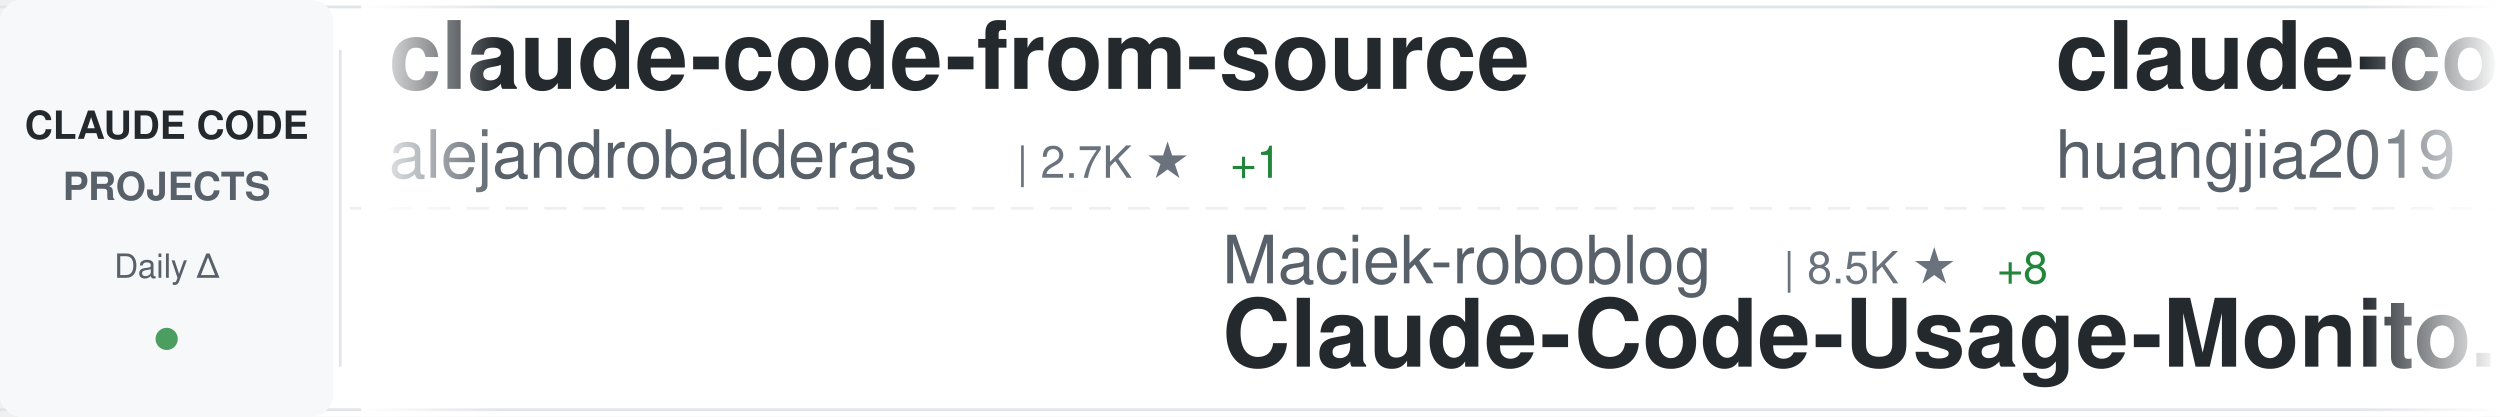
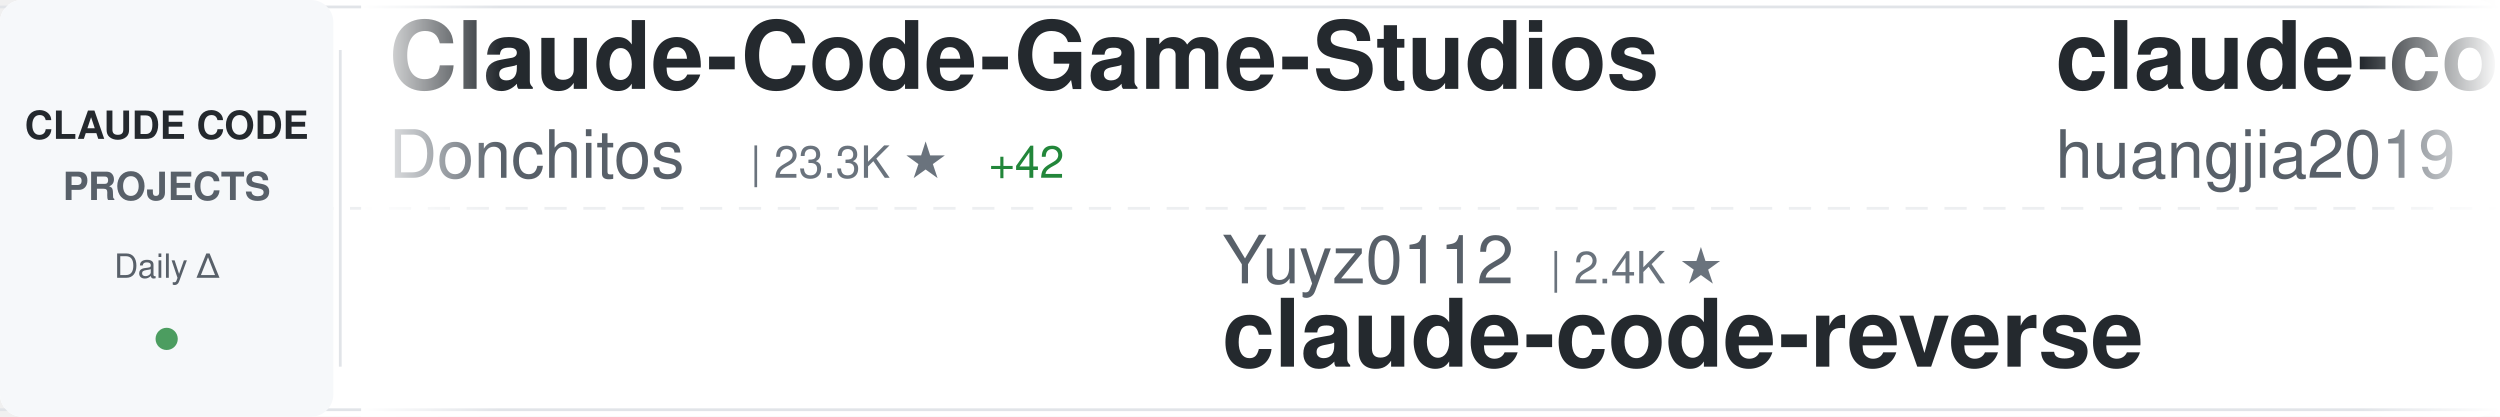
<svg xmlns="http://www.w3.org/2000/svg" width="900" height="150">
  <defs>
    <linearGradient id="awesomeLeftFade" x1="0%" y1="0%" x2="100%" y2="0%">
      <stop offset="0%" style="stop-color:#ffffff;stop-opacity:1" />
      <stop offset="100%" style="stop-color:#ffffff;stop-opacity:0" />
    </linearGradient>
    <linearGradient id="awesomeRightFade" x1="0%" y1="0%" x2="100%" y2="0%">
      <stop offset="0%" style="stop-color:#ffffff;stop-opacity:0" />
      <stop offset="100%" style="stop-color:#ffffff;stop-opacity:1" />
    </linearGradient>
  </defs>
  <rect width="900" height="150" fill="#ffffff" rx="8" />
  <rect x="0" y="2" width="900" height="1" fill="#e1e4e8" />
  <rect x="0" y="147" width="900" height="1" fill="#e1e4e8" />
  <line x1="0" y1="75" x2="900" y2="75" stroke="#e1e4e8" stroke-width="1" stroke-dasharray="8 6" opacity="0.6" />
  <rect x="0" y="0" width="120" height="150" fill="#f6f8fa" rx="8" />
  <text x="60" y="50" font-family="-apple-system, BlinkMacSystemFont, 'Segoe UI', Helvetica, Arial, sans-serif" font-size="14" font-weight="600" fill="#24292e" text-anchor="middle">CLAUDE CODE</text>
  <text x="60" y="72" font-family="-apple-system, BlinkMacSystemFont, 'Segoe UI', Helvetica, Arial, sans-serif" font-size="14" font-weight="600" fill="#586069" text-anchor="middle">PROJECTS</text>
  <text x="60" y="100" font-family="-apple-system, BlinkMacSystemFont, 'Segoe UI', Helvetica, Arial, sans-serif" font-size="12" font-weight="500" fill="#586069" text-anchor="middle">Daily Δ</text>
  <circle cx="60" cy="122" r="4" fill="#22863a" opacity="0.8" />
  <rect x="122" y="18" width="1" height="114" fill="#e1e4e8" />
  <clipPath id="awesomeTickerClip">
    <rect x="130" y="0" width="770" height="150" />
  </clipPath>
  <g clip-path="url(#awesomeTickerClip)">
    <g id="awesomeTickerItems">
      <animateTransform attributeName="transform" attributeType="XML" type="translate" from="0 0" to="-3000 0" dur="54s" repeatCount="indefinite" />
      <g transform="translate(0, 0)">
-         <text x="140" y="32" font-family="-apple-system, BlinkMacSystemFont, 'Segoe UI', Helvetica, Arial, sans-serif" font-size="34" font-weight="600" fill="#24292e">claude-code-from-source</text>
-         <text x="140" y="64" font-family="-apple-system, BlinkMacSystemFont, 'Segoe UI', Helvetica, Arial, sans-serif" font-size="24" font-weight="400" fill="#586069">alejandrobalderas</text>
-         <text x="366" y="64" font-family="-apple-system, BlinkMacSystemFont, 'Segoe UI', Helvetica, Arial, sans-serif" font-size="16" font-weight="500" fill="#6a737d">| 2.7K ★</text>
-         <text x="443" y="64" font-family="-apple-system, BlinkMacSystemFont, 'Segoe UI', Helvetica, Arial, sans-serif" font-size="16" font-weight="500" fill="#22863a"> +1</text>
+         <text x="140" y="32" font-family="-apple-system, BlinkMacSystemFont, 'Segoe UI', Helvetica, Arial, sans-serif" font-size="34" font-weight="600" fill="#24292e">Claude-Code-Game-Studios</text>
+         <text x="140" y="64" font-family="-apple-system, BlinkMacSystemFont, 'Segoe UI', Helvetica, Arial, sans-serif" font-size="24" font-weight="400" fill="#586069">Donchitos</text>
+         <text x="270" y="64" font-family="-apple-system, BlinkMacSystemFont, 'Segoe UI', Helvetica, Arial, sans-serif" font-size="16" font-weight="500" fill="#6a737d">| 23.3K ★</text>
+         <text x="356" y="64" font-family="-apple-system, BlinkMacSystemFont, 'Segoe UI', Helvetica, Arial, sans-serif" font-size="16" font-weight="500" fill="#22863a"> +42</text>
      </g>
      <g transform="translate(300, 0)">
-         <text x="140" y="102" font-family="-apple-system, BlinkMacSystemFont, 'Segoe UI', Helvetica, Arial, sans-serif" font-size="24" font-weight="400" fill="#586069">Maciek-roboblog</text>
-         <text x="342" y="102" font-family="-apple-system, BlinkMacSystemFont, 'Segoe UI', Helvetica, Arial, sans-serif" font-size="16" font-weight="500" fill="#6a737d">| 8.5K ★</text>
-         <text x="419" y="102" font-family="-apple-system, BlinkMacSystemFont, 'Segoe UI', Helvetica, Arial, sans-serif" font-size="16" font-weight="500" fill="#22863a"> +8</text>
-         <text x="140" y="132" font-family="-apple-system, BlinkMacSystemFont, 'Segoe UI', Helvetica, Arial, sans-serif" font-size="34" font-weight="600" fill="#24292e">Claude-Code-Usage-Monito...</text>
+         <text x="140" y="102" font-family="-apple-system, BlinkMacSystemFont, 'Segoe UI', Helvetica, Arial, sans-serif" font-size="24" font-weight="400" fill="#586069">Yuyz0112</text>
+         <text x="258" y="102" font-family="-apple-system, BlinkMacSystemFont, 'Segoe UI', Helvetica, Arial, sans-serif" font-size="16" font-weight="500" fill="#6a737d">| 2.4K ★</text>
+         <text x="140" y="132" font-family="-apple-system, BlinkMacSystemFont, 'Segoe UI', Helvetica, Arial, sans-serif" font-size="34" font-weight="600" fill="#24292e">claude-code-reverse</text>
      </g>
      <g transform="translate(600, 0)">
        <text x="140" y="32" font-family="-apple-system, BlinkMacSystemFont, 'Segoe UI', Helvetica, Arial, sans-serif" font-size="34" font-weight="600" fill="#24292e">claude-code-engineering</text>
        <text x="140" y="64" font-family="-apple-system, BlinkMacSystemFont, 'Segoe UI', Helvetica, Arial, sans-serif" font-size="24" font-weight="400" fill="#586069">huangjia2019</text>
-         <text x="306" y="64" font-family="-apple-system, BlinkMacSystemFont, 'Segoe UI', Helvetica, Arial, sans-serif" font-size="16" font-weight="500" fill="#6a737d">| 997 ★</text>
-         <text x="374" y="64" font-family="-apple-system, BlinkMacSystemFont, 'Segoe UI', Helvetica, Arial, sans-serif" font-size="16" font-weight="500" fill="#22863a"> +3</text>
+         <text x="306" y="64" font-family="-apple-system, BlinkMacSystemFont, 'Segoe UI', Helvetica, Arial, sans-serif" font-size="16" font-weight="500" fill="#6a737d">| 998 ★</text>
+         <text x="374" y="64" font-family="-apple-system, BlinkMacSystemFont, 'Segoe UI', Helvetica, Arial, sans-serif" font-size="16" font-weight="500" fill="#22863a"> +4</text>
      </g>
      <g transform="translate(900, 0)">
-         <text x="140" y="102" font-family="-apple-system, BlinkMacSystemFont, 'Segoe UI', Helvetica, Arial, sans-serif" font-size="24" font-weight="400" fill="#586069">disler</text>
-         <text x="234" y="102" font-family="-apple-system, BlinkMacSystemFont, 'Segoe UI', Helvetica, Arial, sans-serif" font-size="16" font-weight="500" fill="#6a737d">| 3.8K ★</text>
-         <text x="311" y="102" font-family="-apple-system, BlinkMacSystemFont, 'Segoe UI', Helvetica, Arial, sans-serif" font-size="16" font-weight="500" fill="#22863a"> +5</text>
-         <text x="140" y="132" font-family="-apple-system, BlinkMacSystemFont, 'Segoe UI', Helvetica, Arial, sans-serif" font-size="34" font-weight="600" fill="#24292e">claude-code-hooks-master...</text>
+         <text x="140" y="102" font-family="-apple-system, BlinkMacSystemFont, 'Segoe UI', Helvetica, Arial, sans-serif" font-size="24" font-weight="400" fill="#586069">Yeachan-Heo</text>
+         <text x="294" y="102" font-family="-apple-system, BlinkMacSystemFont, 'Segoe UI', Helvetica, Arial, sans-serif" font-size="16" font-weight="500" fill="#6a737d">| 37.9K ★</text>
+         <text x="380" y="102" font-family="-apple-system, BlinkMacSystemFont, 'Segoe UI', Helvetica, Arial, sans-serif" font-size="16" font-weight="500" fill="#22863a"> +45</text>
+         <text x="140" y="132" font-family="-apple-system, BlinkMacSystemFont, 'Segoe UI', Helvetica, Arial, sans-serif" font-size="34" font-weight="600" fill="#24292e">oh-my-claudecode</text>
      </g>
      <g transform="translate(1200, 0)">
-         <text x="140" y="32" font-family="-apple-system, BlinkMacSystemFont, 'Segoe UI', Helvetica, Arial, sans-serif" font-size="34" font-weight="600" fill="#24292e">Claude-Code-Source-Study</text>
-         <text x="140" y="64" font-family="-apple-system, BlinkMacSystemFont, 'Segoe UI', Helvetica, Arial, sans-serif" font-size="24" font-weight="400" fill="#586069">luyao618</text>
-         <text x="258" y="64" font-family="-apple-system, BlinkMacSystemFont, 'Segoe UI', Helvetica, Arial, sans-serif" font-size="16" font-weight="500" fill="#6a737d">| 1.6K ★</text>
-         <text x="335" y="64" font-family="-apple-system, BlinkMacSystemFont, 'Segoe UI', Helvetica, Arial, sans-serif" font-size="16" font-weight="500" fill="#22863a"> +3</text>
+         <text x="140" y="32" font-family="-apple-system, BlinkMacSystemFont, 'Segoe UI', Helvetica, Arial, sans-serif" font-size="34" font-weight="600" fill="#24292e">claude-code-action</text>
+         <text x="140" y="64" font-family="-apple-system, BlinkMacSystemFont, 'Segoe UI', Helvetica, Arial, sans-serif" font-size="24" font-weight="400" fill="#586069">anthropics</text>
+         <text x="282" y="64" font-family="-apple-system, BlinkMacSystemFont, 'Segoe UI', Helvetica, Arial, sans-serif" font-size="16" font-weight="500" fill="#6a737d">| 8.4K ★</text>
+         <text x="359" y="64" font-family="-apple-system, BlinkMacSystemFont, 'Segoe UI', Helvetica, Arial, sans-serif" font-size="16" font-weight="500" fill="#22863a"> +11</text>
      </g>
      <g transform="translate(1500, 0)">
-         <text x="140" y="102" font-family="-apple-system, BlinkMacSystemFont, 'Segoe UI', Helvetica, Arial, sans-serif" font-size="24" font-weight="400" fill="#586069">jqueryscript</text>
-         <text x="306" y="102" font-family="-apple-system, BlinkMacSystemFont, 'Segoe UI', Helvetica, Arial, sans-serif" font-size="16" font-weight="500" fill="#6a737d">| 472 ★</text>
-         <text x="374" y="102" font-family="-apple-system, BlinkMacSystemFont, 'Segoe UI', Helvetica, Arial, sans-serif" font-size="16" font-weight="500" fill="#22863a"> +3</text>
-         <text x="140" y="132" font-family="-apple-system, BlinkMacSystemFont, 'Segoe UI', Helvetica, Arial, sans-serif" font-size="34" font-weight="600" fill="#24292e">awesome-claude-code</text>
+         <text x="140" y="102" font-family="-apple-system, BlinkMacSystemFont, 'Segoe UI', Helvetica, Arial, sans-serif" font-size="24" font-weight="400" fill="#586069">lintsinghua</text>
+         <text x="294" y="102" font-family="-apple-system, BlinkMacSystemFont, 'Segoe UI', Helvetica, Arial, sans-serif" font-size="16" font-weight="500" fill="#6a737d">| 4.0K ★</text>
+         <text x="371" y="102" font-family="-apple-system, BlinkMacSystemFont, 'Segoe UI', Helvetica, Arial, sans-serif" font-size="16" font-weight="500" fill="#22863a"> +3</text>
+         <text x="140" y="132" font-family="-apple-system, BlinkMacSystemFont, 'Segoe UI', Helvetica, Arial, sans-serif" font-size="34" font-weight="600" fill="#24292e">claude-code-book</text>
      </g>
      <g transform="translate(1800, 0)">
-         <text x="140" y="32" font-family="-apple-system, BlinkMacSystemFont, 'Segoe UI', Helvetica, Arial, sans-serif" font-size="34" font-weight="600" fill="#24292e">Claude-Code</text>
-         <text x="140" y="64" font-family="-apple-system, BlinkMacSystemFont, 'Segoe UI', Helvetica, Arial, sans-serif" font-size="24" font-weight="400" fill="#586069">OrcaWhisper</text>
-         <text x="294" y="64" font-family="-apple-system, BlinkMacSystemFont, 'Segoe UI', Helvetica, Arial, sans-serif" font-size="16" font-weight="500" fill="#6a737d">| 86 ★</text>
-         <text x="353" y="64" font-family="-apple-system, BlinkMacSystemFont, 'Segoe UI', Helvetica, Arial, sans-serif" font-size="16" font-weight="500" fill="#22863a"> +1</text>
+         <text x="140" y="32" font-family="-apple-system, BlinkMacSystemFont, 'Segoe UI', Helvetica, Arial, sans-serif" font-size="34" font-weight="600" fill="#24292e">pi-vs-claude-code</text>
+         <text x="140" y="64" font-family="-apple-system, BlinkMacSystemFont, 'Segoe UI', Helvetica, Arial, sans-serif" font-size="24" font-weight="400" fill="#586069">disler</text>
+         <text x="234" y="64" font-family="-apple-system, BlinkMacSystemFont, 'Segoe UI', Helvetica, Arial, sans-serif" font-size="16" font-weight="500" fill="#6a737d">| 1.5K ★</text>
+         <text x="311" y="64" font-family="-apple-system, BlinkMacSystemFont, 'Segoe UI', Helvetica, Arial, sans-serif" font-size="16" font-weight="500" fill="#22863a"> +7</text>
      </g>
      <g transform="translate(2100, 0)">
-         <text x="140" y="102" font-family="-apple-system, BlinkMacSystemFont, 'Segoe UI', Helvetica, Arial, sans-serif" font-size="24" font-weight="400" fill="#586069">krusemediallc</text>
-         <text x="318" y="102" font-family="-apple-system, BlinkMacSystemFont, 'Segoe UI', Helvetica, Arial, sans-serif" font-size="16" font-weight="500" fill="#6a737d">| 1.0K ★</text>
-         <text x="395" y="102" font-family="-apple-system, BlinkMacSystemFont, 'Segoe UI', Helvetica, Arial, sans-serif" font-size="16" font-weight="500" fill="#22863a"> +4</text>
-         <text x="140" y="132" font-family="-apple-system, BlinkMacSystemFont, 'Segoe UI', Helvetica, Arial, sans-serif" font-size="34" font-weight="600" fill="#24292e">arcads-claude-code</text>
+         <text x="140" y="102" font-family="-apple-system, BlinkMacSystemFont, 'Segoe UI', Helvetica, Arial, sans-serif" font-size="24" font-weight="400" fill="#586069">ponponon</text>
+         <text x="258" y="102" font-family="-apple-system, BlinkMacSystemFont, 'Segoe UI', Helvetica, Arial, sans-serif" font-size="16" font-weight="500" fill="#6a737d">| 2.3K ★</text>
+         <text x="335" y="102" font-family="-apple-system, BlinkMacSystemFont, 'Segoe UI', Helvetica, Arial, sans-serif" font-size="16" font-weight="500" fill="#22863a"> +2</text>
+         <text x="140" y="132" font-family="-apple-system, BlinkMacSystemFont, 'Segoe UI', Helvetica, Arial, sans-serif" font-size="34" font-weight="600" fill="#24292e">claude_code_src</text>
      </g>
      <g transform="translate(2400, 0)">
-         <text x="140" y="32" font-family="-apple-system, BlinkMacSystemFont, 'Segoe UI', Helvetica, Arial, sans-serif" font-size="34" font-weight="600" fill="#24292e">claude-code-telegram</text>
-         <text x="140" y="64" font-family="-apple-system, BlinkMacSystemFont, 'Segoe UI', Helvetica, Arial, sans-serif" font-size="24" font-weight="400" fill="#586069">RichardAtCT</text>
-         <text x="294" y="64" font-family="-apple-system, BlinkMacSystemFont, 'Segoe UI', Helvetica, Arial, sans-serif" font-size="16" font-weight="500" fill="#6a737d">| 2.7K ★</text>
+         <text x="140" y="32" font-family="-apple-system, BlinkMacSystemFont, 'Segoe UI', Helvetica, Arial, sans-serif" font-size="34" font-weight="600" fill="#24292e">claude-code-plugins-plus...</text>
+         <text x="140" y="64" font-family="-apple-system, BlinkMacSystemFont, 'Segoe UI', Helvetica, Arial, sans-serif" font-size="24" font-weight="400" fill="#586069">jeremylongshore</text>
+         <text x="342" y="64" font-family="-apple-system, BlinkMacSystemFont, 'Segoe UI', Helvetica, Arial, sans-serif" font-size="16" font-weight="500" fill="#6a737d">| 2.5K ★</text>
+         <text x="419" y="64" font-family="-apple-system, BlinkMacSystemFont, 'Segoe UI', Helvetica, Arial, sans-serif" font-size="16" font-weight="500" fill="#22863a"> +5</text>
      </g>
      <g transform="translate(2700, 0)">
-         <text x="140" y="102" font-family="-apple-system, BlinkMacSystemFont, 'Segoe UI', Helvetica, Arial, sans-serif" font-size="24" font-weight="400" fill="#586069">JrCx7scC</text>
-         <text x="258" y="102" font-family="-apple-system, BlinkMacSystemFont, 'Segoe UI', Helvetica, Arial, sans-serif" font-size="16" font-weight="500" fill="#6a737d">| 371 ★</text>
-         <text x="140" y="132" font-family="-apple-system, BlinkMacSystemFont, 'Segoe UI', Helvetica, Arial, sans-serif" font-size="34" font-weight="600" fill="#24292e">claude-code-source</text>
+         <text x="140" y="102" font-family="-apple-system, BlinkMacSystemFont, 'Segoe UI', Helvetica, Arial, sans-serif" font-size="24" font-weight="400" fill="#586069">SeemSeam</text>
+         <text x="258" y="102" font-family="-apple-system, BlinkMacSystemFont, 'Segoe UI', Helvetica, Arial, sans-serif" font-size="16" font-weight="500" fill="#6a737d">| 3.3K ★</text>
+         <text x="335" y="102" font-family="-apple-system, BlinkMacSystemFont, 'Segoe UI', Helvetica, Arial, sans-serif" font-size="16" font-weight="500" fill="#22863a"> +7</text>
+         <text x="140" y="132" font-family="-apple-system, BlinkMacSystemFont, 'Segoe UI', Helvetica, Arial, sans-serif" font-size="34" font-weight="600" fill="#24292e">claude_codex_bridge</text>
      </g>
      <g transform="translate(3000, 0)">
-         <text x="140" y="32" font-family="-apple-system, BlinkMacSystemFont, 'Segoe UI', Helvetica, Arial, sans-serif" font-size="34" font-weight="600" fill="#24292e">claude-code-from-source</text>
-         <text x="140" y="64" font-family="-apple-system, BlinkMacSystemFont, 'Segoe UI', Helvetica, Arial, sans-serif" font-size="24" font-weight="400" fill="#586069">alejandrobalderas</text>
-         <text x="366" y="64" font-family="-apple-system, BlinkMacSystemFont, 'Segoe UI', Helvetica, Arial, sans-serif" font-size="16" font-weight="500" fill="#6a737d">| 2.7K ★</text>
-         <text x="443" y="64" font-family="-apple-system, BlinkMacSystemFont, 'Segoe UI', Helvetica, Arial, sans-serif" font-size="16" font-weight="500" fill="#22863a"> +1</text>
+         <text x="140" y="32" font-family="-apple-system, BlinkMacSystemFont, 'Segoe UI', Helvetica, Arial, sans-serif" font-size="34" font-weight="600" fill="#24292e">Claude-Code-Game-Studios</text>
+         <text x="140" y="64" font-family="-apple-system, BlinkMacSystemFont, 'Segoe UI', Helvetica, Arial, sans-serif" font-size="24" font-weight="400" fill="#586069">Donchitos</text>
+         <text x="270" y="64" font-family="-apple-system, BlinkMacSystemFont, 'Segoe UI', Helvetica, Arial, sans-serif" font-size="16" font-weight="500" fill="#6a737d">| 23.3K ★</text>
+         <text x="356" y="64" font-family="-apple-system, BlinkMacSystemFont, 'Segoe UI', Helvetica, Arial, sans-serif" font-size="16" font-weight="500" fill="#22863a"> +42</text>
      </g>
      <g transform="translate(3300, 0)">
-         <text x="140" y="102" font-family="-apple-system, BlinkMacSystemFont, 'Segoe UI', Helvetica, Arial, sans-serif" font-size="24" font-weight="400" fill="#586069">Maciek-roboblog</text>
-         <text x="342" y="102" font-family="-apple-system, BlinkMacSystemFont, 'Segoe UI', Helvetica, Arial, sans-serif" font-size="16" font-weight="500" fill="#6a737d">| 8.5K ★</text>
-         <text x="419" y="102" font-family="-apple-system, BlinkMacSystemFont, 'Segoe UI', Helvetica, Arial, sans-serif" font-size="16" font-weight="500" fill="#22863a"> +8</text>
-         <text x="140" y="132" font-family="-apple-system, BlinkMacSystemFont, 'Segoe UI', Helvetica, Arial, sans-serif" font-size="34" font-weight="600" fill="#24292e">Claude-Code-Usage-Monito...</text>
+         <text x="140" y="102" font-family="-apple-system, BlinkMacSystemFont, 'Segoe UI', Helvetica, Arial, sans-serif" font-size="24" font-weight="400" fill="#586069">Yuyz0112</text>
+         <text x="258" y="102" font-family="-apple-system, BlinkMacSystemFont, 'Segoe UI', Helvetica, Arial, sans-serif" font-size="16" font-weight="500" fill="#6a737d">| 2.4K ★</text>
+         <text x="140" y="132" font-family="-apple-system, BlinkMacSystemFont, 'Segoe UI', Helvetica, Arial, sans-serif" font-size="34" font-weight="600" fill="#24292e">claude-code-reverse</text>
      </g>
      <g transform="translate(3600, 0)">
        <text x="140" y="32" font-family="-apple-system, BlinkMacSystemFont, 'Segoe UI', Helvetica, Arial, sans-serif" font-size="34" font-weight="600" fill="#24292e">claude-code-engineering</text>
        <text x="140" y="64" font-family="-apple-system, BlinkMacSystemFont, 'Segoe UI', Helvetica, Arial, sans-serif" font-size="24" font-weight="400" fill="#586069">huangjia2019</text>
-         <text x="306" y="64" font-family="-apple-system, BlinkMacSystemFont, 'Segoe UI', Helvetica, Arial, sans-serif" font-size="16" font-weight="500" fill="#6a737d">| 997 ★</text>
-         <text x="374" y="64" font-family="-apple-system, BlinkMacSystemFont, 'Segoe UI', Helvetica, Arial, sans-serif" font-size="16" font-weight="500" fill="#22863a"> +3</text>
+         <text x="306" y="64" font-family="-apple-system, BlinkMacSystemFont, 'Segoe UI', Helvetica, Arial, sans-serif" font-size="16" font-weight="500" fill="#6a737d">| 998 ★</text>
+         <text x="374" y="64" font-family="-apple-system, BlinkMacSystemFont, 'Segoe UI', Helvetica, Arial, sans-serif" font-size="16" font-weight="500" fill="#22863a"> +4</text>
      </g>
      <g transform="translate(3900, 0)">
-         <text x="140" y="102" font-family="-apple-system, BlinkMacSystemFont, 'Segoe UI', Helvetica, Arial, sans-serif" font-size="24" font-weight="400" fill="#586069">disler</text>
-         <text x="234" y="102" font-family="-apple-system, BlinkMacSystemFont, 'Segoe UI', Helvetica, Arial, sans-serif" font-size="16" font-weight="500" fill="#6a737d">| 3.8K ★</text>
-         <text x="311" y="102" font-family="-apple-system, BlinkMacSystemFont, 'Segoe UI', Helvetica, Arial, sans-serif" font-size="16" font-weight="500" fill="#22863a"> +5</text>
-         <text x="140" y="132" font-family="-apple-system, BlinkMacSystemFont, 'Segoe UI', Helvetica, Arial, sans-serif" font-size="34" font-weight="600" fill="#24292e">claude-code-hooks-master...</text>
+         <text x="140" y="102" font-family="-apple-system, BlinkMacSystemFont, 'Segoe UI', Helvetica, Arial, sans-serif" font-size="24" font-weight="400" fill="#586069">Yeachan-Heo</text>
+         <text x="294" y="102" font-family="-apple-system, BlinkMacSystemFont, 'Segoe UI', Helvetica, Arial, sans-serif" font-size="16" font-weight="500" fill="#6a737d">| 37.9K ★</text>
+         <text x="380" y="102" font-family="-apple-system, BlinkMacSystemFont, 'Segoe UI', Helvetica, Arial, sans-serif" font-size="16" font-weight="500" fill="#22863a"> +45</text>
+         <text x="140" y="132" font-family="-apple-system, BlinkMacSystemFont, 'Segoe UI', Helvetica, Arial, sans-serif" font-size="34" font-weight="600" fill="#24292e">oh-my-claudecode</text>
      </g>
    </g>
  </g>
  <rect x="130" y="0" width="50" height="150" fill="url(#awesomeLeftFade)" />
  <rect x="850" y="0" width="50" height="150" fill="url(#awesomeRightFade)" />
</svg>
